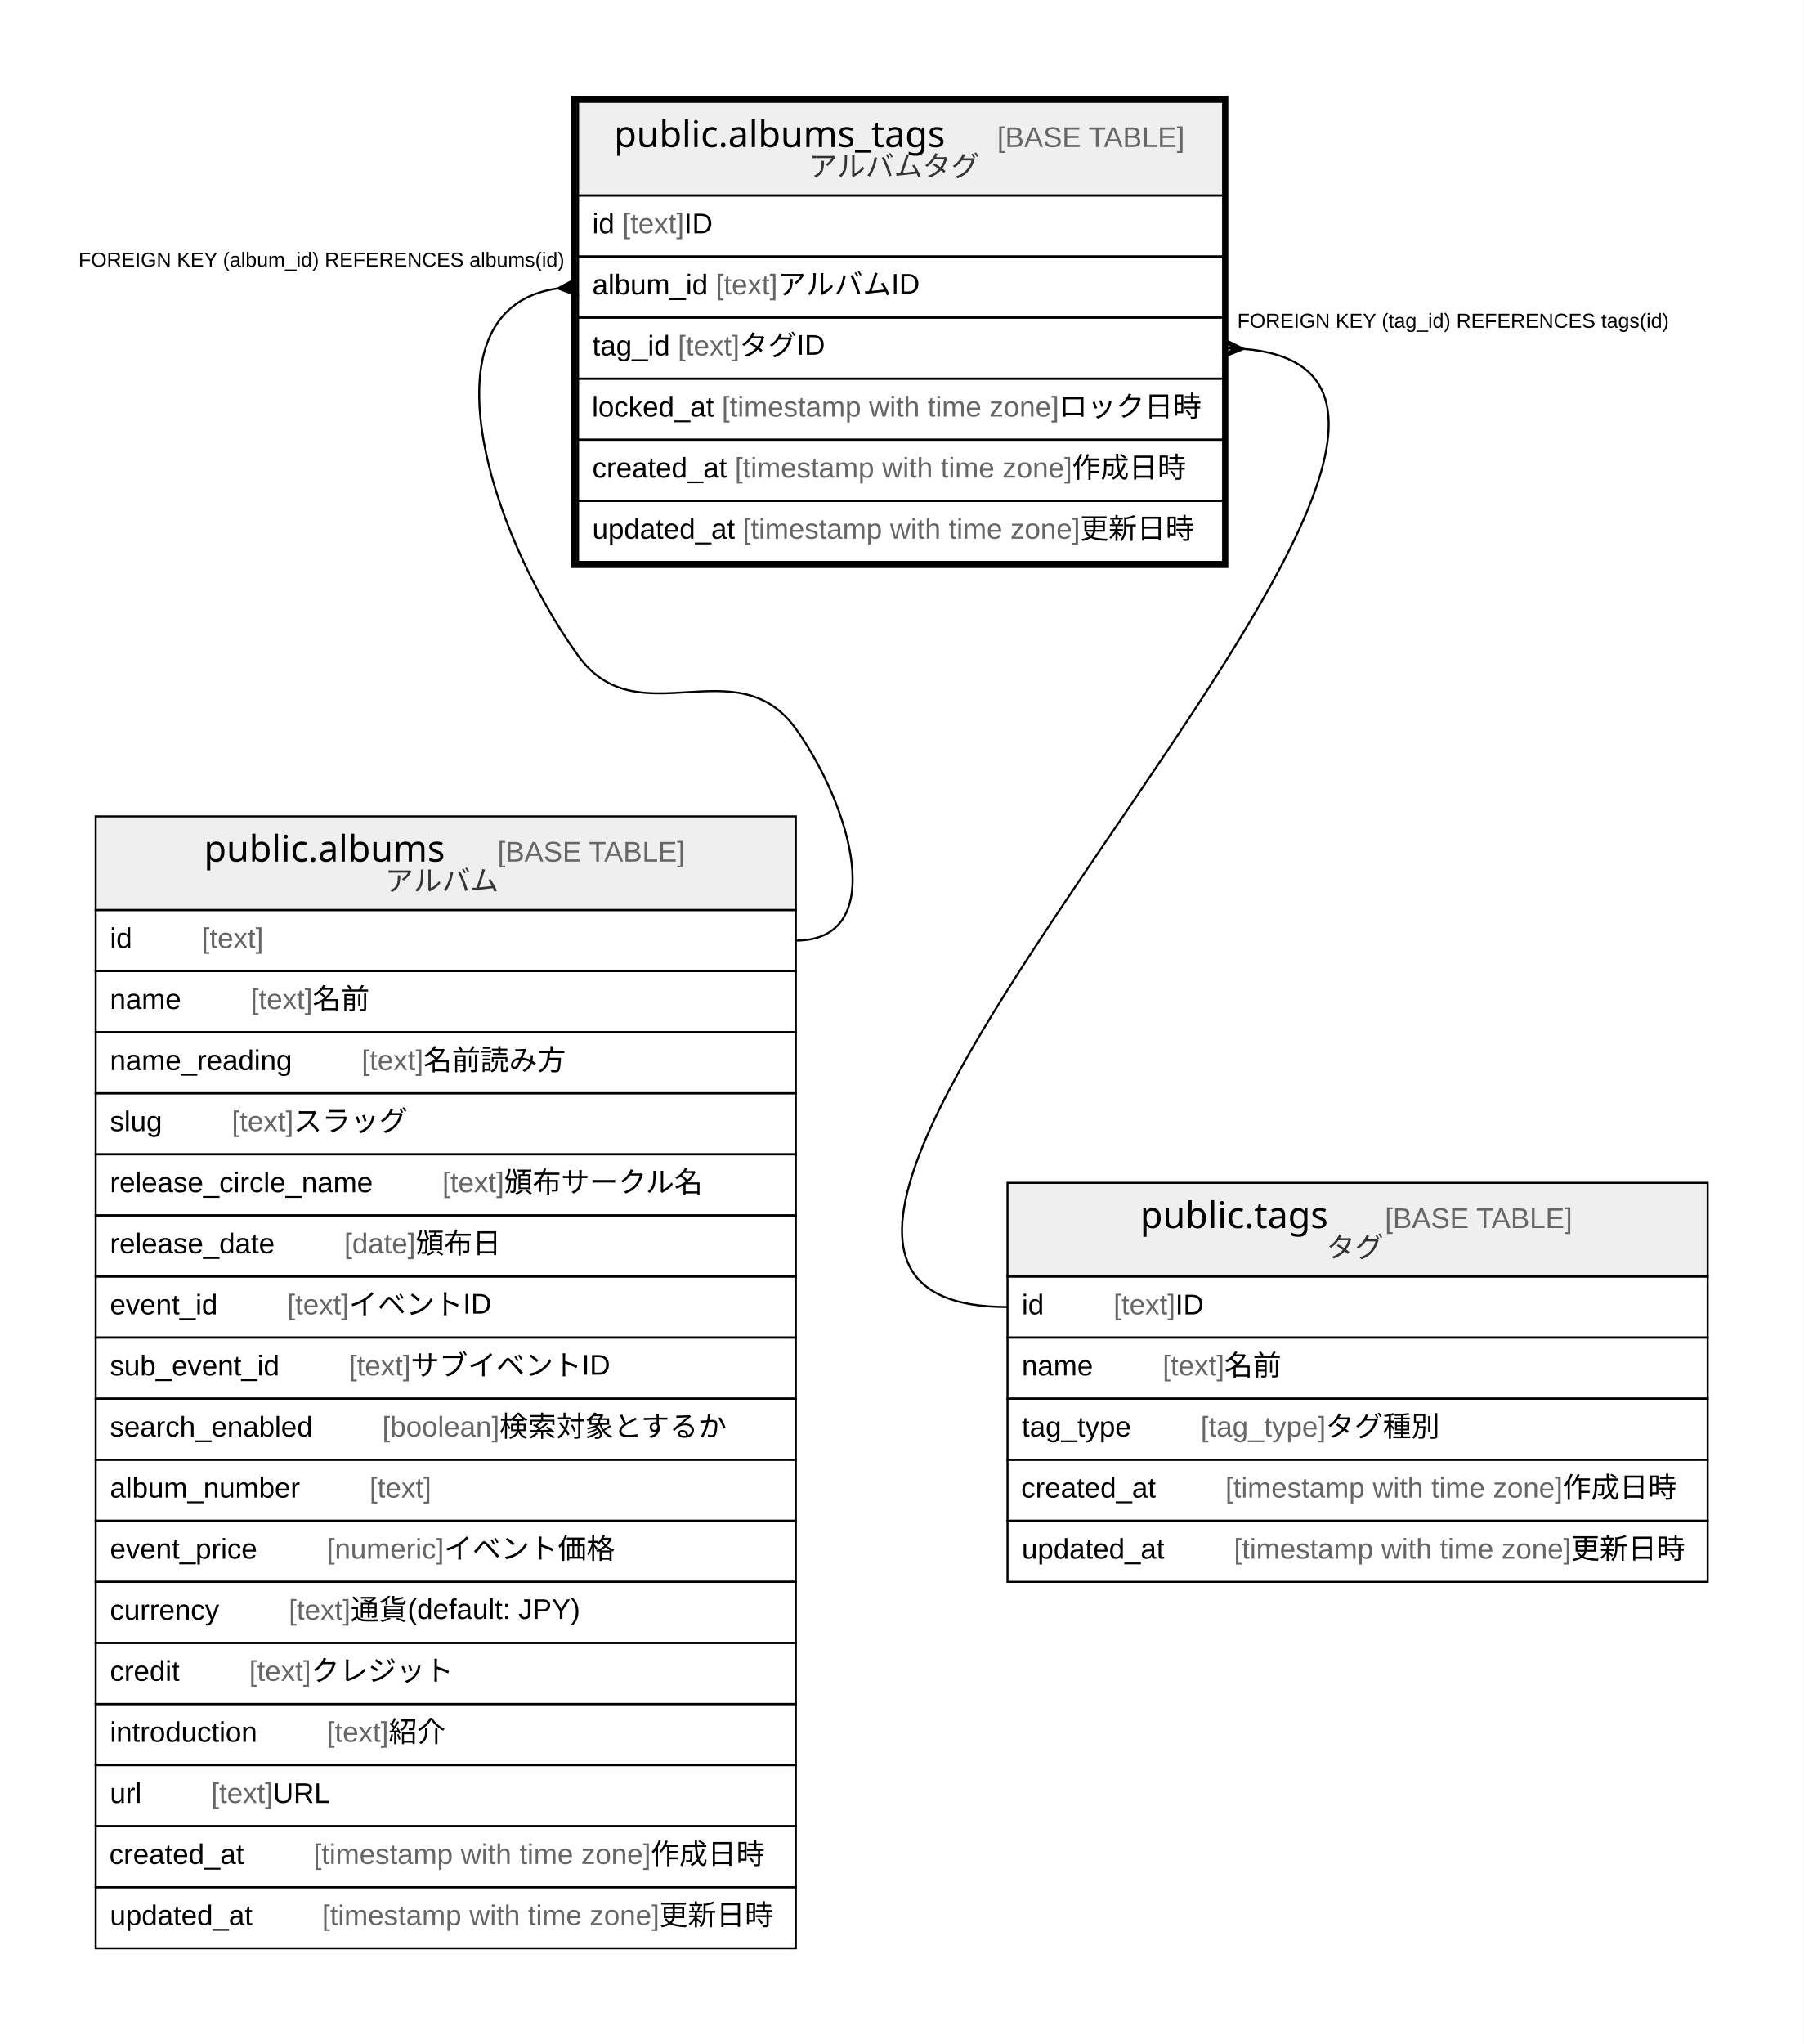
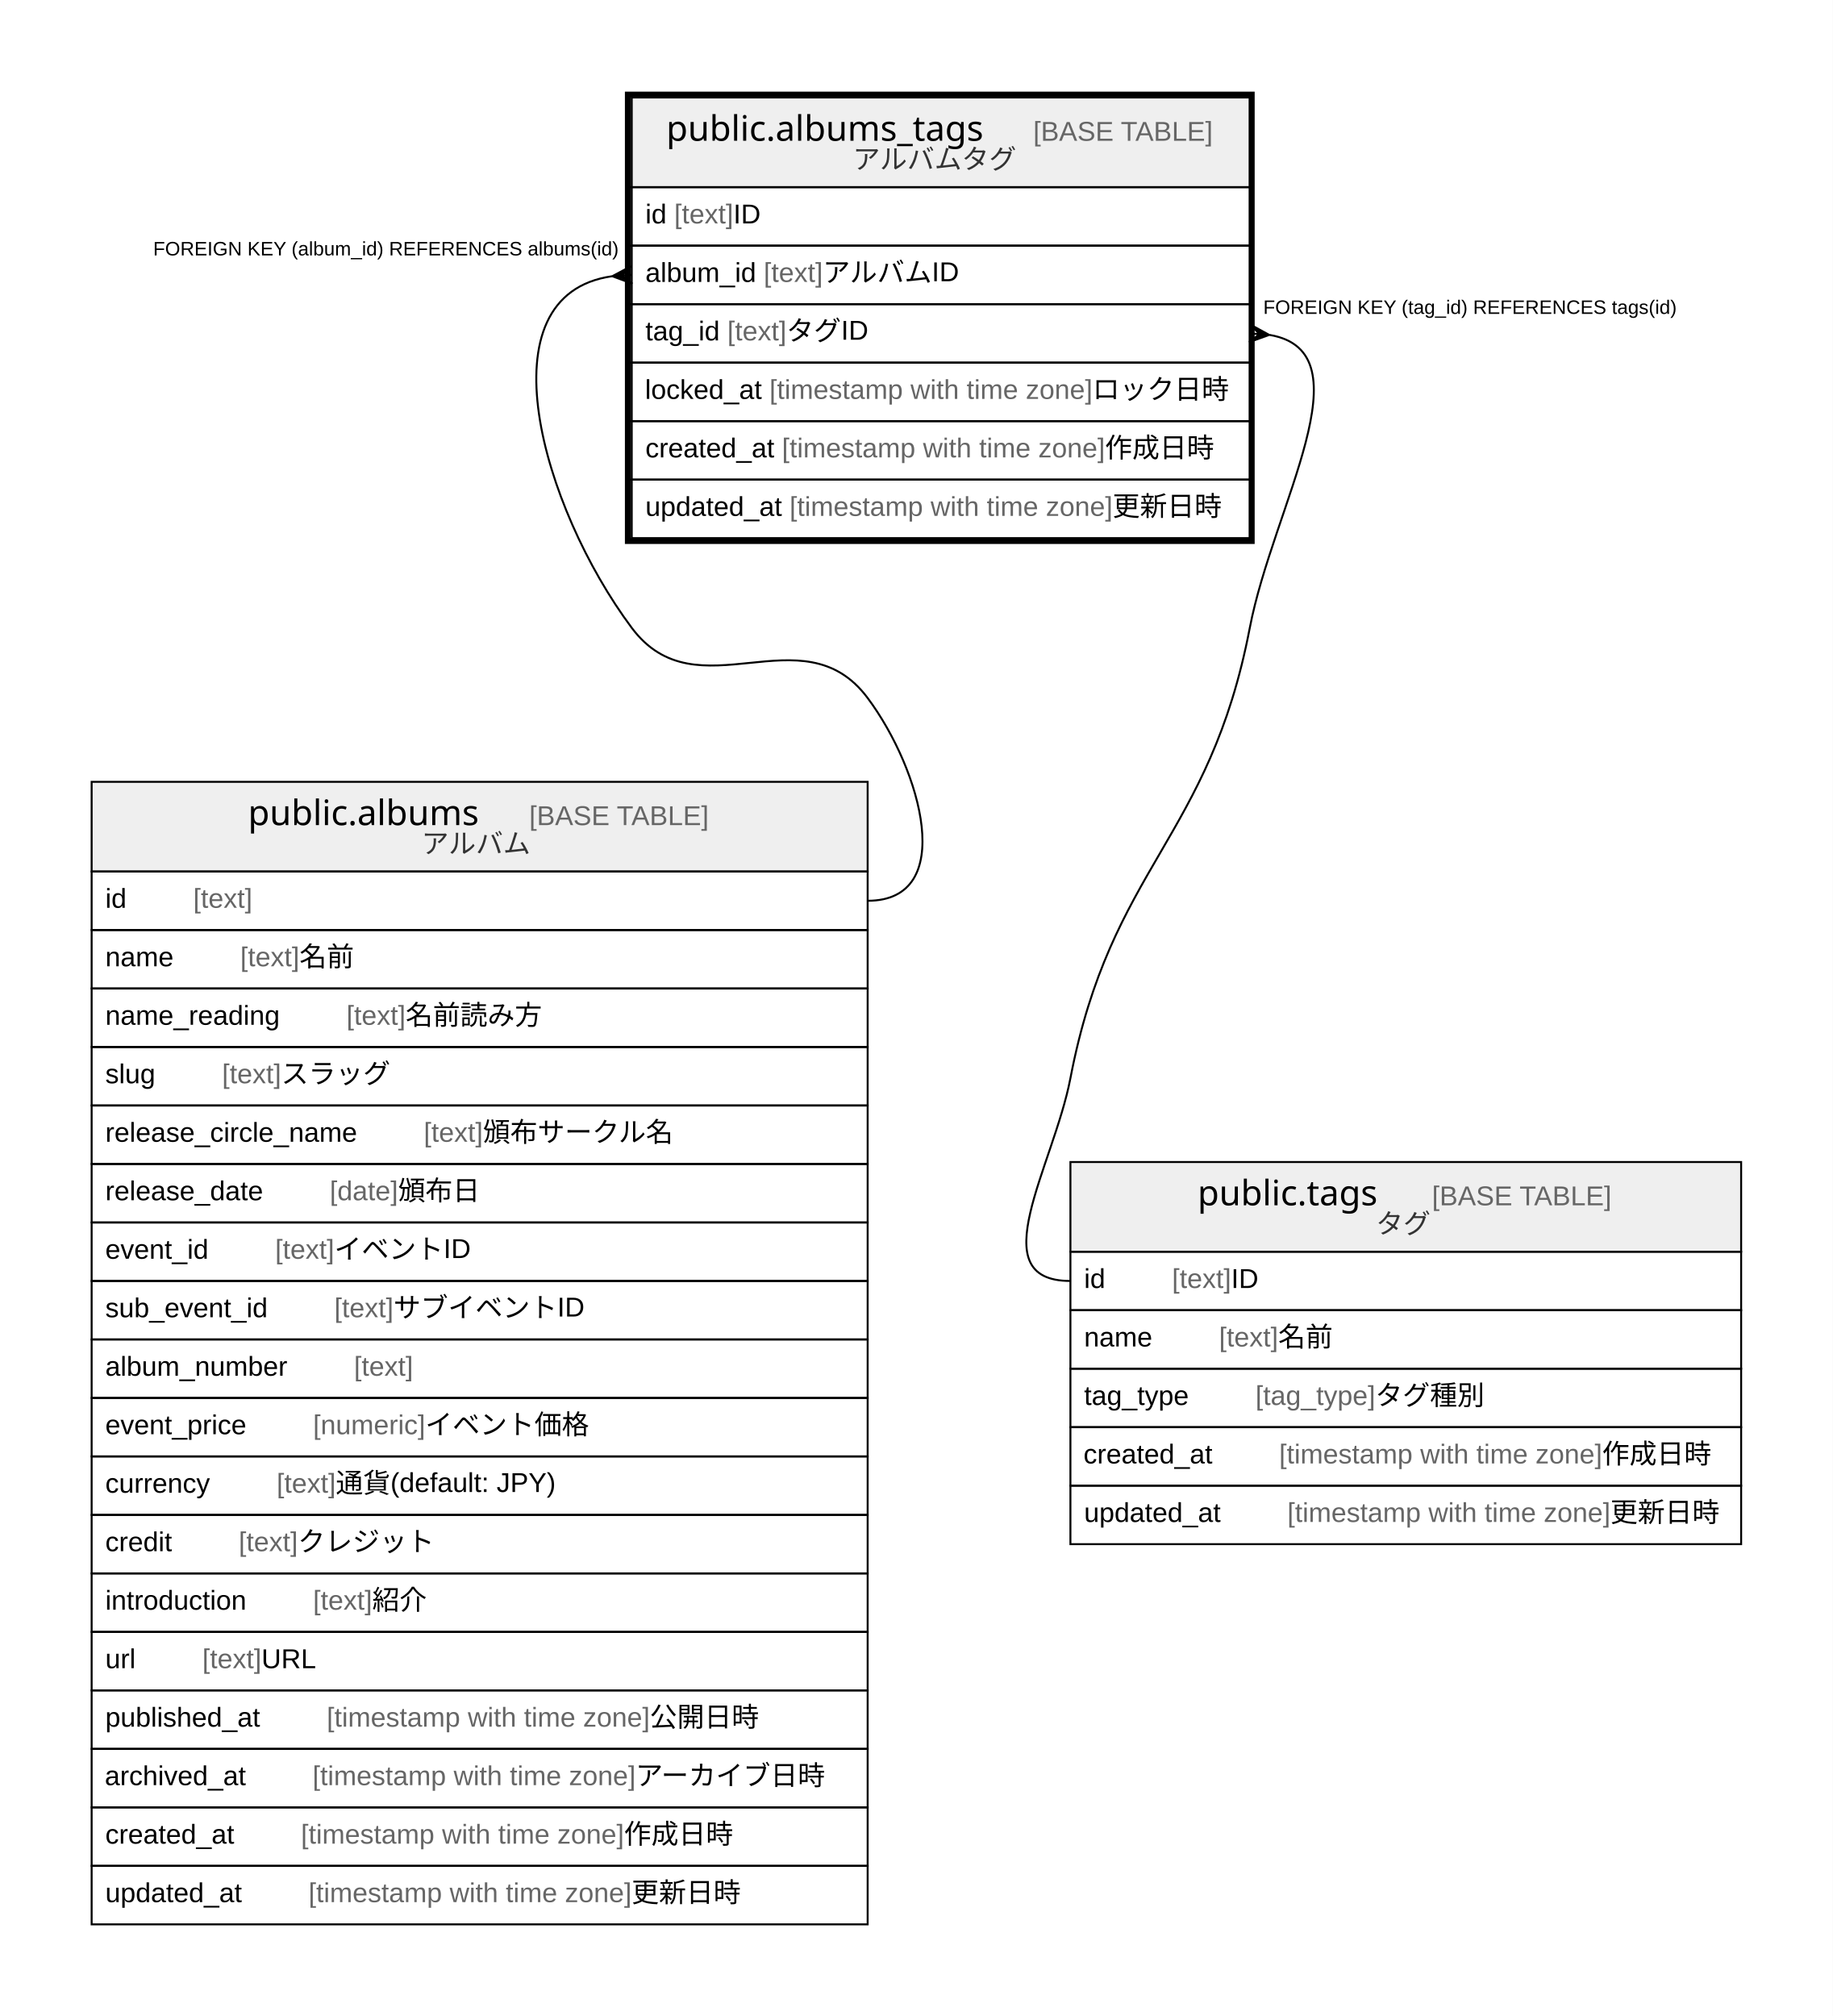
- <svg xmlns="http://www.w3.org/2000/svg" width="886pt" height="1004pt" viewBox="0.00 0.00 886.00 1004.00">
-   <g id="graph0" class="graph" transform="scale(1 1) rotate(0) translate(4 1000)">
-     <polygon fill="#ffffff" stroke="transparent" points="-4,4 -4,-1000 882,-1000 882,4 -4,4" />
+ <svg xmlns="http://www.w3.org/2000/svg" width="940pt" height="1034pt" viewBox="0.00 0.00 940.00 1034.00">
+   <g id="graph0" class="graph" transform="scale(1 1) rotate(0) translate(4 1030)">
+     <polygon fill="#ffffff" stroke="transparent" points="-4,4 -4,-1030 936,-1030 936,4 -4,4" />
    <g id="node1" class="node">
-       <polygon fill="#efefef" stroke="transparent" points="280,-904 280,-950 597,-950 597,-904 280,-904" />
-       <polygon fill="none" stroke="#000000" points="280,-904 280,-950 597,-950 597,-904 280,-904" />
-       <text text-anchor="start" x="297.699" y="-927.8" font-family="Arial Bold" font-size="18.00" fill="#000000">public.albums_tags</text>
-       <text text-anchor="start" x="451.733" y="-927.8" font-family="Arial" font-size="14.00" fill="#000000">    </text>
-       <text text-anchor="start" x="485.938" y="-927.8" font-family="Arial" font-size="14.00" fill="#666666">[BASE TABLE]</text>
-       <text text-anchor="start" x="393.398" y="-913.4" font-family="Arial" font-size="14.00" fill="#333333">アルバムタグ</text>
-       <polygon fill="none" stroke="#000000" points="280,-874 280,-904 597,-904 597,-874 280,-874" />
-       <text text-anchor="start" x="287" y="-885.4" font-family="Arial" font-size="14.00" fill="#000000">id </text>
-       <text text-anchor="start" x="301.78" y="-885.4" font-family="Arial" font-size="14.00" fill="#666666">[text]</text>
-       <text text-anchor="start" x="332.125" y="-885.4" font-family="Arial" font-size="14.00" fill="#000000"> ID</text>
-       <polygon fill="none" stroke="#000000" points="280,-844 280,-874 597,-874 597,-844 280,-844" />
-       <text text-anchor="start" x="287" y="-855.4" font-family="Arial" font-size="14.00" fill="#000000">album_id </text>
-       <text text-anchor="start" x="347.677" y="-855.4" font-family="Arial" font-size="14.00" fill="#666666">[text]</text>
-       <text text-anchor="start" x="378.022" y="-855.4" font-family="Arial" font-size="14.00" fill="#000000"> アルバムID</text>
-       <polygon fill="none" stroke="#000000" points="280,-814 280,-844 597,-844 597,-814 280,-814" />
-       <text text-anchor="start" x="287" y="-825.4" font-family="Arial" font-size="14.00" fill="#000000">tag_id </text>
-       <text text-anchor="start" x="329.018" y="-825.4" font-family="Arial" font-size="14.00" fill="#666666">[text]</text>
-       <text text-anchor="start" x="359.363" y="-825.4" font-family="Arial" font-size="14.00" fill="#000000"> タグID</text>
-       <polygon fill="none" stroke="#000000" points="280,-784 280,-814 597,-814 597,-784 280,-784" />
-       <text text-anchor="start" x="286.815" y="-795.4" font-family="Arial" font-size="14.00" fill="#000000">locked_at </text>
-       <text text-anchor="start" x="350.616" y="-795.4" font-family="Arial" font-size="14.00" fill="#666666">[timestamp with time zone]</text>
-       <text text-anchor="start" x="516.3" y="-795.4" font-family="Arial" font-size="14.00" fill="#000000"> ロック日時</text>
-       <polygon fill="none" stroke="#000000" points="280,-754 280,-784 597,-784 597,-754 280,-754" />
-       <text text-anchor="start" x="287" y="-765.4" font-family="Arial" font-size="14.00" fill="#000000">created_at </text>
-       <text text-anchor="start" x="357.028" y="-765.4" font-family="Arial" font-size="14.00" fill="#666666">[timestamp with time zone]</text>
-       <text text-anchor="start" x="522.712" y="-765.4" font-family="Arial" font-size="14.00" fill="#000000"> 作成日時</text>
-       <polygon fill="none" stroke="#000000" points="280,-724 280,-754 597,-754 597,-724 280,-724" />
-       <text text-anchor="start" x="287" y="-735.4" font-family="Arial" font-size="14.00" fill="#000000">updated_at </text>
-       <text text-anchor="start" x="360.933" y="-735.4" font-family="Arial" font-size="14.00" fill="#666666">[timestamp with time zone]</text>
-       <text text-anchor="start" x="526.617" y="-735.4" font-family="Arial" font-size="14.00" fill="#000000"> 更新日時</text>
-       <polygon fill="none" stroke="#000000" stroke-width="3" points="278,-722.5 278,-951.5 598,-951.5 598,-722.5 278,-722.5" />
+       <polygon fill="#efefef" stroke="transparent" points="320,-934 320,-980 637,-980 637,-934 320,-934" />
+       <polygon fill="none" stroke="#000000" points="320,-934 320,-980 637,-980 637,-934 320,-934" />
+       <text text-anchor="start" x="337.699" y="-957.8" font-family="Arial Bold" font-size="18.00" fill="#000000">public.albums_tags</text>
+       <text text-anchor="start" x="491.733" y="-957.8" font-family="Arial" font-size="14.00" fill="#000000">    </text>
+       <text text-anchor="start" x="525.938" y="-957.8" font-family="Arial" font-size="14.00" fill="#666666">[BASE TABLE]</text>
+       <text text-anchor="start" x="433.398" y="-943.4" font-family="Arial" font-size="14.00" fill="#333333">アルバムタグ</text>
+       <polygon fill="none" stroke="#000000" points="320,-904 320,-934 637,-934 637,-904 320,-904" />
+       <text text-anchor="start" x="327" y="-915.4" font-family="Arial" font-size="14.00" fill="#000000">id </text>
+       <text text-anchor="start" x="341.78" y="-915.4" font-family="Arial" font-size="14.00" fill="#666666">[text]</text>
+       <text text-anchor="start" x="372.125" y="-915.4" font-family="Arial" font-size="14.00" fill="#000000"> ID</text>
+       <polygon fill="none" stroke="#000000" points="320,-874 320,-904 637,-904 637,-874 320,-874" />
+       <text text-anchor="start" x="327" y="-885.4" font-family="Arial" font-size="14.00" fill="#000000">album_id </text>
+       <text text-anchor="start" x="387.677" y="-885.4" font-family="Arial" font-size="14.00" fill="#666666">[text]</text>
+       <text text-anchor="start" x="418.022" y="-885.4" font-family="Arial" font-size="14.00" fill="#000000"> アルバムID</text>
+       <polygon fill="none" stroke="#000000" points="320,-844 320,-874 637,-874 637,-844 320,-844" />
+       <text text-anchor="start" x="327" y="-855.4" font-family="Arial" font-size="14.00" fill="#000000">tag_id </text>
+       <text text-anchor="start" x="369.018" y="-855.4" font-family="Arial" font-size="14.00" fill="#666666">[text]</text>
+       <text text-anchor="start" x="399.363" y="-855.4" font-family="Arial" font-size="14.00" fill="#000000"> タグID</text>
+       <polygon fill="none" stroke="#000000" points="320,-814 320,-844 637,-844 637,-814 320,-814" />
+       <text text-anchor="start" x="326.815" y="-825.4" font-family="Arial" font-size="14.00" fill="#000000">locked_at </text>
+       <text text-anchor="start" x="390.616" y="-825.4" font-family="Arial" font-size="14.00" fill="#666666">[timestamp with time zone]</text>
+       <text text-anchor="start" x="556.3" y="-825.4" font-family="Arial" font-size="14.00" fill="#000000"> ロック日時</text>
+       <polygon fill="none" stroke="#000000" points="320,-784 320,-814 637,-814 637,-784 320,-784" />
+       <text text-anchor="start" x="327" y="-795.4" font-family="Arial" font-size="14.00" fill="#000000">created_at </text>
+       <text text-anchor="start" x="397.028" y="-795.4" font-family="Arial" font-size="14.00" fill="#666666">[timestamp with time zone]</text>
+       <text text-anchor="start" x="562.712" y="-795.4" font-family="Arial" font-size="14.00" fill="#000000"> 作成日時</text>
+       <polygon fill="none" stroke="#000000" points="320,-754 320,-784 637,-784 637,-754 320,-754" />
+       <text text-anchor="start" x="327" y="-765.4" font-family="Arial" font-size="14.00" fill="#000000">updated_at </text>
+       <text text-anchor="start" x="400.933" y="-765.4" font-family="Arial" font-size="14.00" fill="#666666">[timestamp with time zone]</text>
+       <text text-anchor="start" x="566.617" y="-765.4" font-family="Arial" font-size="14.00" fill="#000000"> 更新日時</text>
+       <polygon fill="none" stroke="#000000" stroke-width="3" points="318,-752.5 318,-981.5 638,-981.5 638,-752.5 318,-752.5" />
    </g>
    <g id="node2" class="node">
-       <polygon fill="#efefef" stroke="transparent" points="43,-553 43,-599 387,-599 387,-553 43,-553" />
-       <polygon fill="none" stroke="#000000" points="43,-553 43,-599 387,-599 387,-553 43,-553" />
-       <text text-anchor="start" x="96.209" y="-576.8" font-family="Arial Bold" font-size="18.00" fill="#000000">public.albums</text>
-       <text text-anchor="start" x="206.223" y="-576.8" font-family="Arial" font-size="14.00" fill="#000000">    </text>
-       <text text-anchor="start" x="240.428" y="-576.8" font-family="Arial" font-size="14.00" fill="#666666">[BASE TABLE]</text>
-       <text text-anchor="start" x="185.188" y="-562.4" font-family="Arial" font-size="14.00" fill="#333333">アルバム</text>
-       <polygon fill="none" stroke="#000000" points="43,-523 43,-553 387,-553 387,-523 43,-523" />
-       <text text-anchor="start" x="50" y="-534.4" font-family="Arial" font-size="14.00" fill="#000000">id    </text>
-       <text text-anchor="start" x="95.094" y="-534.4" font-family="Arial" font-size="14.00" fill="#666666">[text]</text>
-       <polygon fill="none" stroke="#000000" points="43,-493 43,-523 387,-523 387,-493 43,-493" />
-       <text text-anchor="start" x="50" y="-504.4" font-family="Arial" font-size="14.00" fill="#000000">name    </text>
-       <text text-anchor="start" x="119.213" y="-504.4" font-family="Arial" font-size="14.00" fill="#666666">[text]</text>
-       <text text-anchor="start" x="149.558" y="-504.4" font-family="Arial" font-size="14.00" fill="#000000"> 名前</text>
-       <polygon fill="none" stroke="#000000" points="43,-463 43,-493 387,-493 387,-463 43,-463" />
-       <text text-anchor="start" x="50" y="-474.4" font-family="Arial" font-size="14.00" fill="#000000">name_reading    </text>
-       <text text-anchor="start" x="173.676" y="-474.4" font-family="Arial" font-size="14.00" fill="#666666">[text]</text>
-       <text text-anchor="start" x="204.021" y="-474.4" font-family="Arial" font-size="14.00" fill="#000000"> 名前読み方</text>
-       <polygon fill="none" stroke="#000000" points="43,-433 43,-463 387,-463 387,-433 43,-433" />
-       <text text-anchor="start" x="50" y="-444.4" font-family="Arial" font-size="14.00" fill="#000000">slug    </text>
-       <text text-anchor="start" x="109.877" y="-444.4" font-family="Arial" font-size="14.00" fill="#666666">[text]</text>
-       <text text-anchor="start" x="140.222" y="-444.4" font-family="Arial" font-size="14.00" fill="#000000"> スラッグ</text>
-       <polygon fill="none" stroke="#000000" points="43,-403 43,-433 387,-433 387,-403 43,-403" />
-       <text text-anchor="start" x="50" y="-414.4" font-family="Arial" font-size="14.00" fill="#000000">release_circle_name    </text>
-       <text text-anchor="start" x="213.332" y="-414.4" font-family="Arial" font-size="14.00" fill="#666666">[text]</text>
-       <text text-anchor="start" x="243.677" y="-414.4" font-family="Arial" font-size="14.00" fill="#000000"> 頒布サークル名</text>
-       <polygon fill="none" stroke="#000000" points="43,-373 43,-403 387,-403 387,-373 43,-373" />
-       <text text-anchor="start" x="50" y="-384.4" font-family="Arial" font-size="14.00" fill="#000000">release_date    </text>
-       <text text-anchor="start" x="165.123" y="-384.4" font-family="Arial" font-size="14.00" fill="#666666">[date]</text>
-       <text text-anchor="start" x="200.143" y="-384.4" font-family="Arial" font-size="14.00" fill="#000000"> 頒布日</text>
-       <polygon fill="none" stroke="#000000" points="43,-343 43,-373 387,-373 387,-343 43,-343" />
-       <text text-anchor="start" x="50" y="-354.4" font-family="Arial" font-size="14.00" fill="#000000">event_id    </text>
-       <text text-anchor="start" x="137.115" y="-354.4" font-family="Arial" font-size="14.00" fill="#666666">[text]</text>
-       <text text-anchor="start" x="167.46" y="-354.4" font-family="Arial" font-size="14.00" fill="#000000"> イベントID</text>
-       <polygon fill="none" stroke="#000000" points="43,-313 43,-343 387,-343 387,-313 43,-313" />
-       <text text-anchor="start" x="50" y="-324.4" font-family="Arial" font-size="14.00" fill="#000000">sub_event_id    </text>
-       <text text-anchor="start" x="167.463" y="-324.4" font-family="Arial" font-size="14.00" fill="#666666">[text]</text>
-       <text text-anchor="start" x="197.808" y="-324.4" font-family="Arial" font-size="14.00" fill="#000000"> サブイベントID</text>
-       <polygon fill="none" stroke="#000000" points="43,-283 43,-313 387,-313 387,-283 43,-283" />
-       <text text-anchor="start" x="50" y="-294.4" font-family="Arial" font-size="14.00" fill="#000000">search_enabled    </text>
-       <text text-anchor="start" x="183.798" y="-294.4" font-family="Arial" font-size="14.00" fill="#666666">[boolean]</text>
-       <text text-anchor="start" x="241.381" y="-294.4" font-family="Arial" font-size="14.00" fill="#000000"> 検索対象とするか</text>
-       <polygon fill="none" stroke="#000000" points="43,-253 43,-283 387,-283 387,-253 43,-253" />
-       <text text-anchor="start" x="50" y="-264.4" font-family="Arial" font-size="14.00" fill="#000000">album_number    </text>
-       <text text-anchor="start" x="177.554" y="-264.4" font-family="Arial" font-size="14.00" fill="#666666">[text]</text>
-       <polygon fill="none" stroke="#000000" points="43,-223 43,-253 387,-253 387,-223 43,-223" />
-       <text text-anchor="start" x="50" y="-234.4" font-family="Arial" font-size="14.00" fill="#000000">event_price    </text>
-       <text text-anchor="start" x="156.558" y="-234.4" font-family="Arial" font-size="14.00" fill="#666666">[numeric]</text>
-       <text text-anchor="start" x="214.115" y="-234.4" font-family="Arial" font-size="14.00" fill="#000000"> イベント価格</text>
-       <polygon fill="none" stroke="#000000" points="43,-193 43,-223 387,-223 387,-193 43,-193" />
-       <text text-anchor="start" x="50" y="-204.4" font-family="Arial" font-size="14.00" fill="#000000">currency    </text>
-       <text text-anchor="start" x="137.874" y="-204.4" font-family="Arial" font-size="14.00" fill="#666666">[text]</text>
-       <text text-anchor="start" x="168.219" y="-204.4" font-family="Arial" font-size="14.00" fill="#000000"> 通貨(default: JPY)</text>
-       <polygon fill="none" stroke="#000000" points="43,-163 43,-193 387,-193 387,-163 43,-163" />
-       <text text-anchor="start" x="50" y="-174.4" font-family="Arial" font-size="14.00" fill="#000000">credit    </text>
-       <text text-anchor="start" x="118.428" y="-174.4" font-family="Arial" font-size="14.00" fill="#666666">[text]</text>
-       <text text-anchor="start" x="148.773" y="-174.4" font-family="Arial" font-size="14.00" fill="#000000"> クレジット</text>
-       <polygon fill="none" stroke="#000000" points="43,-133 43,-163 387,-163 387,-133 43,-133" />
-       <text text-anchor="start" x="50" y="-144.4" font-family="Arial" font-size="14.00" fill="#000000">introduction    </text>
-       <text text-anchor="start" x="156.555" y="-144.4" font-family="Arial" font-size="14.00" fill="#666666">[text]</text>
-       <text text-anchor="start" x="186.9" y="-144.4" font-family="Arial" font-size="14.00" fill="#000000"> 紹介</text>
-       <polygon fill="none" stroke="#000000" points="43,-103 43,-133 387,-133 387,-103 43,-103" />
-       <text text-anchor="start" x="50" y="-114.4" font-family="Arial" font-size="14.00" fill="#000000">url    </text>
-       <text text-anchor="start" x="99.755" y="-114.4" font-family="Arial" font-size="14.00" fill="#666666">[text]</text>
-       <text text-anchor="start" x="130.1" y="-114.4" font-family="Arial" font-size="14.00" fill="#000000"> URL</text>
-       <polygon fill="none" stroke="#000000" points="43,-73 43,-103 387,-103 387,-73 43,-73" />
-       <text text-anchor="start" x="49.697" y="-84.4" font-family="Arial" font-size="14.00" fill="#000000">created_at    </text>
-       <text text-anchor="start" x="150.039" y="-84.4" font-family="Arial" font-size="14.00" fill="#666666">[timestamp with time zone]</text>
-       <text text-anchor="start" x="315.724" y="-84.4" font-family="Arial" font-size="14.00" fill="#000000"> 作成日時</text>
-       <polygon fill="none" stroke="#000000" points="43,-43 43,-73 387,-73 387,-43 43,-43" />
+       <polygon fill="#efefef" stroke="transparent" points="43,-583 43,-629 441,-629 441,-583 43,-583" />
+       <polygon fill="none" stroke="#000000" points="43,-583 43,-629 441,-629 441,-583 43,-583" />
+       <text text-anchor="start" x="123.209" y="-606.8" font-family="Arial Bold" font-size="18.00" fill="#000000">public.albums</text>
+       <text text-anchor="start" x="233.223" y="-606.8" font-family="Arial" font-size="14.00" fill="#000000">    </text>
+       <text text-anchor="start" x="267.428" y="-606.8" font-family="Arial" font-size="14.00" fill="#666666">[BASE TABLE]</text>
+       <text text-anchor="start" x="212.188" y="-592.4" font-family="Arial" font-size="14.00" fill="#333333">アルバム</text>
+       <polygon fill="none" stroke="#000000" points="43,-553 43,-583 441,-583 441,-553 43,-553" />
+       <text text-anchor="start" x="50" y="-564.4" font-family="Arial" font-size="14.00" fill="#000000">id    </text>
+       <text text-anchor="start" x="95.094" y="-564.4" font-family="Arial" font-size="14.00" fill="#666666">[text]</text>
+       <polygon fill="none" stroke="#000000" points="43,-523 43,-553 441,-553 441,-523 43,-523" />
+       <text text-anchor="start" x="50" y="-534.4" font-family="Arial" font-size="14.00" fill="#000000">name    </text>
+       <text text-anchor="start" x="119.213" y="-534.4" font-family="Arial" font-size="14.00" fill="#666666">[text]</text>
+       <text text-anchor="start" x="149.558" y="-534.4" font-family="Arial" font-size="14.00" fill="#000000"> 名前</text>
+       <polygon fill="none" stroke="#000000" points="43,-493 43,-523 441,-523 441,-493 43,-493" />
+       <text text-anchor="start" x="50" y="-504.4" font-family="Arial" font-size="14.00" fill="#000000">name_reading    </text>
+       <text text-anchor="start" x="173.676" y="-504.4" font-family="Arial" font-size="14.00" fill="#666666">[text]</text>
+       <text text-anchor="start" x="204.021" y="-504.4" font-family="Arial" font-size="14.00" fill="#000000"> 名前読み方</text>
+       <polygon fill="none" stroke="#000000" points="43,-463 43,-493 441,-493 441,-463 43,-463" />
+       <text text-anchor="start" x="50" y="-474.4" font-family="Arial" font-size="14.00" fill="#000000">slug    </text>
+       <text text-anchor="start" x="109.877" y="-474.4" font-family="Arial" font-size="14.00" fill="#666666">[text]</text>
+       <text text-anchor="start" x="140.222" y="-474.4" font-family="Arial" font-size="14.00" fill="#000000"> スラッグ</text>
+       <polygon fill="none" stroke="#000000" points="43,-433 43,-463 441,-463 441,-433 43,-433" />
+       <text text-anchor="start" x="50" y="-444.4" font-family="Arial" font-size="14.00" fill="#000000">release_circle_name    </text>
+       <text text-anchor="start" x="213.332" y="-444.4" font-family="Arial" font-size="14.00" fill="#666666">[text]</text>
+       <text text-anchor="start" x="243.677" y="-444.4" font-family="Arial" font-size="14.00" fill="#000000"> 頒布サークル名</text>
+       <polygon fill="none" stroke="#000000" points="43,-403 43,-433 441,-433 441,-403 43,-403" />
+       <text text-anchor="start" x="50" y="-414.4" font-family="Arial" font-size="14.00" fill="#000000">release_date    </text>
+       <text text-anchor="start" x="165.123" y="-414.4" font-family="Arial" font-size="14.00" fill="#666666">[date]</text>
+       <text text-anchor="start" x="200.143" y="-414.4" font-family="Arial" font-size="14.00" fill="#000000"> 頒布日</text>
+       <polygon fill="none" stroke="#000000" points="43,-373 43,-403 441,-403 441,-373 43,-373" />
+       <text text-anchor="start" x="50" y="-384.4" font-family="Arial" font-size="14.00" fill="#000000">event_id    </text>
+       <text text-anchor="start" x="137.115" y="-384.4" font-family="Arial" font-size="14.00" fill="#666666">[text]</text>
+       <text text-anchor="start" x="167.46" y="-384.4" font-family="Arial" font-size="14.00" fill="#000000"> イベントID</text>
+       <polygon fill="none" stroke="#000000" points="43,-343 43,-373 441,-373 441,-343 43,-343" />
+       <text text-anchor="start" x="50" y="-354.4" font-family="Arial" font-size="14.00" fill="#000000">sub_event_id    </text>
+       <text text-anchor="start" x="167.463" y="-354.4" font-family="Arial" font-size="14.00" fill="#666666">[text]</text>
+       <text text-anchor="start" x="197.808" y="-354.4" font-family="Arial" font-size="14.00" fill="#000000"> サブイベントID</text>
+       <polygon fill="none" stroke="#000000" points="43,-313 43,-343 441,-343 441,-313 43,-313" />
+       <text text-anchor="start" x="50" y="-324.4" font-family="Arial" font-size="14.00" fill="#000000">album_number    </text>
+       <text text-anchor="start" x="177.554" y="-324.4" font-family="Arial" font-size="14.00" fill="#666666">[text]</text>
+       <polygon fill="none" stroke="#000000" points="43,-283 43,-313 441,-313 441,-283 43,-283" />
+       <text text-anchor="start" x="50" y="-294.4" font-family="Arial" font-size="14.00" fill="#000000">event_price    </text>
+       <text text-anchor="start" x="156.558" y="-294.4" font-family="Arial" font-size="14.00" fill="#666666">[numeric]</text>
+       <text text-anchor="start" x="214.115" y="-294.4" font-family="Arial" font-size="14.00" fill="#000000"> イベント価格</text>
+       <polygon fill="none" stroke="#000000" points="43,-253 43,-283 441,-283 441,-253 43,-253" />
+       <text text-anchor="start" x="50" y="-264.4" font-family="Arial" font-size="14.00" fill="#000000">currency    </text>
+       <text text-anchor="start" x="137.874" y="-264.4" font-family="Arial" font-size="14.00" fill="#666666">[text]</text>
+       <text text-anchor="start" x="168.219" y="-264.4" font-family="Arial" font-size="14.00" fill="#000000"> 通貨(default: JPY)</text>
+       <polygon fill="none" stroke="#000000" points="43,-223 43,-253 441,-253 441,-223 43,-223" />
+       <text text-anchor="start" x="50" y="-234.4" font-family="Arial" font-size="14.00" fill="#000000">credit    </text>
+       <text text-anchor="start" x="118.428" y="-234.4" font-family="Arial" font-size="14.00" fill="#666666">[text]</text>
+       <text text-anchor="start" x="148.773" y="-234.4" font-family="Arial" font-size="14.00" fill="#000000"> クレジット</text>
+       <polygon fill="none" stroke="#000000" points="43,-193 43,-223 441,-223 441,-193 43,-193" />
+       <text text-anchor="start" x="50" y="-204.4" font-family="Arial" font-size="14.00" fill="#000000">introduction    </text>
+       <text text-anchor="start" x="156.555" y="-204.4" font-family="Arial" font-size="14.00" fill="#666666">[text]</text>
+       <text text-anchor="start" x="186.9" y="-204.4" font-family="Arial" font-size="14.00" fill="#000000"> 紹介</text>
+       <polygon fill="none" stroke="#000000" points="43,-163 43,-193 441,-193 441,-163 43,-163" />
+       <text text-anchor="start" x="50" y="-174.4" font-family="Arial" font-size="14.00" fill="#000000">url    </text>
+       <text text-anchor="start" x="99.755" y="-174.4" font-family="Arial" font-size="14.00" fill="#666666">[text]</text>
+       <text text-anchor="start" x="130.1" y="-174.4" font-family="Arial" font-size="14.00" fill="#000000"> URL</text>
+       <polygon fill="none" stroke="#000000" points="43,-133 43,-163 441,-163 441,-133 43,-133" />
+       <text text-anchor="start" x="50" y="-144.4" font-family="Arial" font-size="14.00" fill="#000000">published_at    </text>
+       <text text-anchor="start" x="163.569" y="-144.4" font-family="Arial" font-size="14.00" fill="#666666">[timestamp with time zone]</text>
+       <text text-anchor="start" x="329.254" y="-144.4" font-family="Arial" font-size="14.00" fill="#000000"> 公開日時</text>
+       <polygon fill="none" stroke="#000000" points="43,-103 43,-133 441,-133 441,-103 43,-103" />
+       <text text-anchor="start" x="49.746" y="-114.4" font-family="Arial" font-size="14.00" fill="#000000">archived_at    </text>
+       <text text-anchor="start" x="156.305" y="-114.4" font-family="Arial" font-size="14.00" fill="#666666">[timestamp with time zone]</text>
+       <text text-anchor="start" x="321.989" y="-114.4" font-family="Arial" font-size="14.00" fill="#000000"> アーカイブ日時</text>
+       <polygon fill="none" stroke="#000000" points="43,-73 43,-103 441,-103 441,-73 43,-73" />
+       <text text-anchor="start" x="50" y="-84.4" font-family="Arial" font-size="14.00" fill="#000000">created_at    </text>
+       <text text-anchor="start" x="150.342" y="-84.4" font-family="Arial" font-size="14.00" fill="#666666">[timestamp with time zone]</text>
+       <text text-anchor="start" x="316.027" y="-84.4" font-family="Arial" font-size="14.00" fill="#000000"> 作成日時</text>
+       <polygon fill="none" stroke="#000000" points="43,-43 43,-73 441,-73 441,-43 43,-43" />
      <text text-anchor="start" x="50" y="-54.4" font-family="Arial" font-size="14.00" fill="#000000">updated_at    </text>
      <text text-anchor="start" x="154.247" y="-54.4" font-family="Arial" font-size="14.00" fill="#666666">[timestamp with time zone]</text>
      <text text-anchor="start" x="319.931" y="-54.4" font-family="Arial" font-size="14.00" fill="#000000"> 更新日時</text>
    </g>
    <g id="edge1" class="edge">
-       <path fill="none" stroke="#000000" d="M269.84,-858.315C202.592,-848.709 235.164,-740.391 280,-678 309.281,-637.255 357.719,-682.745 387,-642 413.974,-604.465 433.222,-538 387,-538" />
-       <polygon fill="#000000" stroke="#000000" points="270.023,-858.327 279.697,-863.49 275.011,-858.663 280,-859 280,-859 280,-859 275.011,-858.663 280.303,-854.51 270.023,-858.327 270.023,-858.327" />
-       <text text-anchor="start" x="34.556" y="-869" font-family="Arial" font-size="10.00" fill="#000000">FOREIGN KEY (album_id) REFERENCES albums(id)</text>
+       <path fill="none" stroke="#000000" d="M309.833,-888.31C242.494,-878.637 274.067,-769.588 320,-708 353.543,-663.024 407.457,-716.976 441,-672 468.634,-634.948 487.222,-568 441,-568" />
+       <polygon fill="#000000" stroke="#000000" points="310.023,-888.323 319.695,-893.49 315.012,-888.661 320,-889 320,-889 320,-889 315.012,-888.661 320.305,-884.51 310.023,-888.323 310.023,-888.323" />
+       <text text-anchor="start" x="74.556" y="-899" font-family="Arial" font-size="10.00" fill="#000000">FOREIGN KEY (album_id) REFERENCES albums(id)</text>
    </g>
    <g id="node3" class="node">
-       <polygon fill="#efefef" stroke="transparent" points="491,-373 491,-419 835,-419 835,-373 491,-373" />
-       <polygon fill="none" stroke="#000000" points="491,-373 491,-419 835,-419 835,-373 491,-373" />
-       <text text-anchor="start" x="556.204" y="-396.8" font-family="Arial Bold" font-size="18.00" fill="#000000">public.tags</text>
-       <text text-anchor="start" x="642.228" y="-396.8" font-family="Arial" font-size="14.00" fill="#000000">    </text>
-       <text text-anchor="start" x="676.433" y="-396.8" font-family="Arial" font-size="14.00" fill="#666666">[BASE TABLE]</text>
-       <text text-anchor="start" x="647.709" y="-382.4" font-family="Arial" font-size="14.00" fill="#333333">タグ</text>
-       <polygon fill="none" stroke="#000000" points="491,-343 491,-373 835,-373 835,-343 491,-343" />
-       <text text-anchor="start" x="498" y="-354.4" font-family="Arial" font-size="14.00" fill="#000000">id    </text>
-       <text text-anchor="start" x="543.094" y="-354.4" font-family="Arial" font-size="14.00" fill="#666666">[text]</text>
-       <text text-anchor="start" x="573.439" y="-354.4" font-family="Arial" font-size="14.00" fill="#000000"> ID</text>
-       <polygon fill="none" stroke="#000000" points="491,-313 491,-343 835,-343 835,-313 491,-313" />
-       <text text-anchor="start" x="498" y="-324.4" font-family="Arial" font-size="14.00" fill="#000000">name    </text>
-       <text text-anchor="start" x="567.213" y="-324.4" font-family="Arial" font-size="14.00" fill="#666666">[text]</text>
-       <text text-anchor="start" x="597.558" y="-324.4" font-family="Arial" font-size="14.00" fill="#000000"> 名前</text>
-       <polygon fill="none" stroke="#000000" points="491,-283 491,-313 835,-313 835,-283 491,-283" />
-       <text text-anchor="start" x="498" y="-294.4" font-family="Arial" font-size="14.00" fill="#000000">tag_type    </text>
-       <text text-anchor="start" x="585.899" y="-294.4" font-family="Arial" font-size="14.00" fill="#666666">[tag_type]</text>
-       <text text-anchor="start" x="647.374" y="-294.4" font-family="Arial" font-size="14.00" fill="#000000"> タグ種別</text>
-       <polygon fill="none" stroke="#000000" points="491,-253 491,-283 835,-283 835,-253 491,-253" />
-       <text text-anchor="start" x="497.697" y="-264.4" font-family="Arial" font-size="14.00" fill="#000000">created_at    </text>
-       <text text-anchor="start" x="598.039" y="-264.4" font-family="Arial" font-size="14.00" fill="#666666">[timestamp with time zone]</text>
-       <text text-anchor="start" x="763.724" y="-264.4" font-family="Arial" font-size="14.00" fill="#000000"> 作成日時</text>
-       <polygon fill="none" stroke="#000000" points="491,-223 491,-253 835,-253 835,-223 491,-223" />
-       <text text-anchor="start" x="498" y="-234.4" font-family="Arial" font-size="14.00" fill="#000000">updated_at    </text>
-       <text text-anchor="start" x="602.247" y="-234.4" font-family="Arial" font-size="14.00" fill="#666666">[timestamp with time zone]</text>
-       <text text-anchor="start" x="767.931" y="-234.4" font-family="Arial" font-size="14.00" fill="#000000"> 更新日時</text>
+       <polygon fill="#efefef" stroke="transparent" points="545,-388 545,-434 889,-434 889,-388 545,-388" />
+       <polygon fill="none" stroke="#000000" points="545,-388 545,-434 889,-434 889,-388 545,-388" />
+       <text text-anchor="start" x="610.204" y="-411.8" font-family="Arial Bold" font-size="18.00" fill="#000000">public.tags</text>
+       <text text-anchor="start" x="696.228" y="-411.8" font-family="Arial" font-size="14.00" fill="#000000">    </text>
+       <text text-anchor="start" x="730.433" y="-411.8" font-family="Arial" font-size="14.00" fill="#666666">[BASE TABLE]</text>
+       <text text-anchor="start" x="701.709" y="-397.4" font-family="Arial" font-size="14.00" fill="#333333">タグ</text>
+       <polygon fill="none" stroke="#000000" points="545,-358 545,-388 889,-388 889,-358 545,-358" />
+       <text text-anchor="start" x="552" y="-369.4" font-family="Arial" font-size="14.00" fill="#000000">id    </text>
+       <text text-anchor="start" x="597.094" y="-369.4" font-family="Arial" font-size="14.00" fill="#666666">[text]</text>
+       <text text-anchor="start" x="627.439" y="-369.4" font-family="Arial" font-size="14.00" fill="#000000"> ID</text>
+       <polygon fill="none" stroke="#000000" points="545,-328 545,-358 889,-358 889,-328 545,-328" />
+       <text text-anchor="start" x="552" y="-339.4" font-family="Arial" font-size="14.00" fill="#000000">name    </text>
+       <text text-anchor="start" x="621.213" y="-339.4" font-family="Arial" font-size="14.00" fill="#666666">[text]</text>
+       <text text-anchor="start" x="651.558" y="-339.4" font-family="Arial" font-size="14.00" fill="#000000"> 名前</text>
+       <polygon fill="none" stroke="#000000" points="545,-298 545,-328 889,-328 889,-298 545,-298" />
+       <text text-anchor="start" x="552" y="-309.4" font-family="Arial" font-size="14.00" fill="#000000">tag_type    </text>
+       <text text-anchor="start" x="639.899" y="-309.4" font-family="Arial" font-size="14.00" fill="#666666">[tag_type]</text>
+       <text text-anchor="start" x="701.374" y="-309.4" font-family="Arial" font-size="14.00" fill="#000000"> タグ種別</text>
+       <polygon fill="none" stroke="#000000" points="545,-268 545,-298 889,-298 889,-268 545,-268" />
+       <text text-anchor="start" x="551.697" y="-279.4" font-family="Arial" font-size="14.00" fill="#000000">created_at    </text>
+       <text text-anchor="start" x="652.039" y="-279.4" font-family="Arial" font-size="14.00" fill="#666666">[timestamp with time zone]</text>
+       <text text-anchor="start" x="817.724" y="-279.4" font-family="Arial" font-size="14.00" fill="#000000"> 作成日時</text>
+       <polygon fill="none" stroke="#000000" points="545,-238 545,-268 889,-268 889,-238 545,-238" />
+       <text text-anchor="start" x="552" y="-249.4" font-family="Arial" font-size="14.00" fill="#000000">updated_at    </text>
+       <text text-anchor="start" x="656.247" y="-249.4" font-family="Arial" font-size="14.00" fill="#666666">[timestamp with time zone]</text>
+       <text text-anchor="start" x="821.931" y="-249.4" font-family="Arial" font-size="14.00" fill="#000000"> 更新日時</text>
    </g>
    <g id="edge2" class="edge">
-       <path fill="none" stroke="#000000" d="M607.073,-828.615C794.008,-813.491 279.993,-358 491,-358" />
-       <polygon fill="#000000" stroke="#000000" points="606.993,-828.618 596.828,-824.503 601.996,-828.809 597,-829 597,-829 597,-829 601.996,-828.809 597.172,-833.497 606.993,-828.618 606.993,-828.618" />
-       <text text-anchor="start" x="603.885" y="-839" font-family="Arial" font-size="10.00" fill="#000000">FOREIGN KEY (tag_id) REFERENCES tags(id)</text>
+       <path fill="none" stroke="#000000" d="M647.263,-858.2C698.075,-849.422 648.926,-770.177 637,-708 616.183,-599.469 565.817,-585.531 545,-477 536.293,-431.605 498.778,-373 545,-373" />
+       <polygon fill="#000000" stroke="#000000" points="646.97,-858.223 636.65,-854.514 641.985,-858.611 637,-859 637,-859 637,-859 641.985,-858.611 637.35,-863.486 646.97,-858.223 646.97,-858.223" />
+       <text text-anchor="start" x="643.885" y="-869" font-family="Arial" font-size="10.00" fill="#000000">FOREIGN KEY (tag_id) REFERENCES tags(id)</text>
    </g>
  </g>
</svg>
